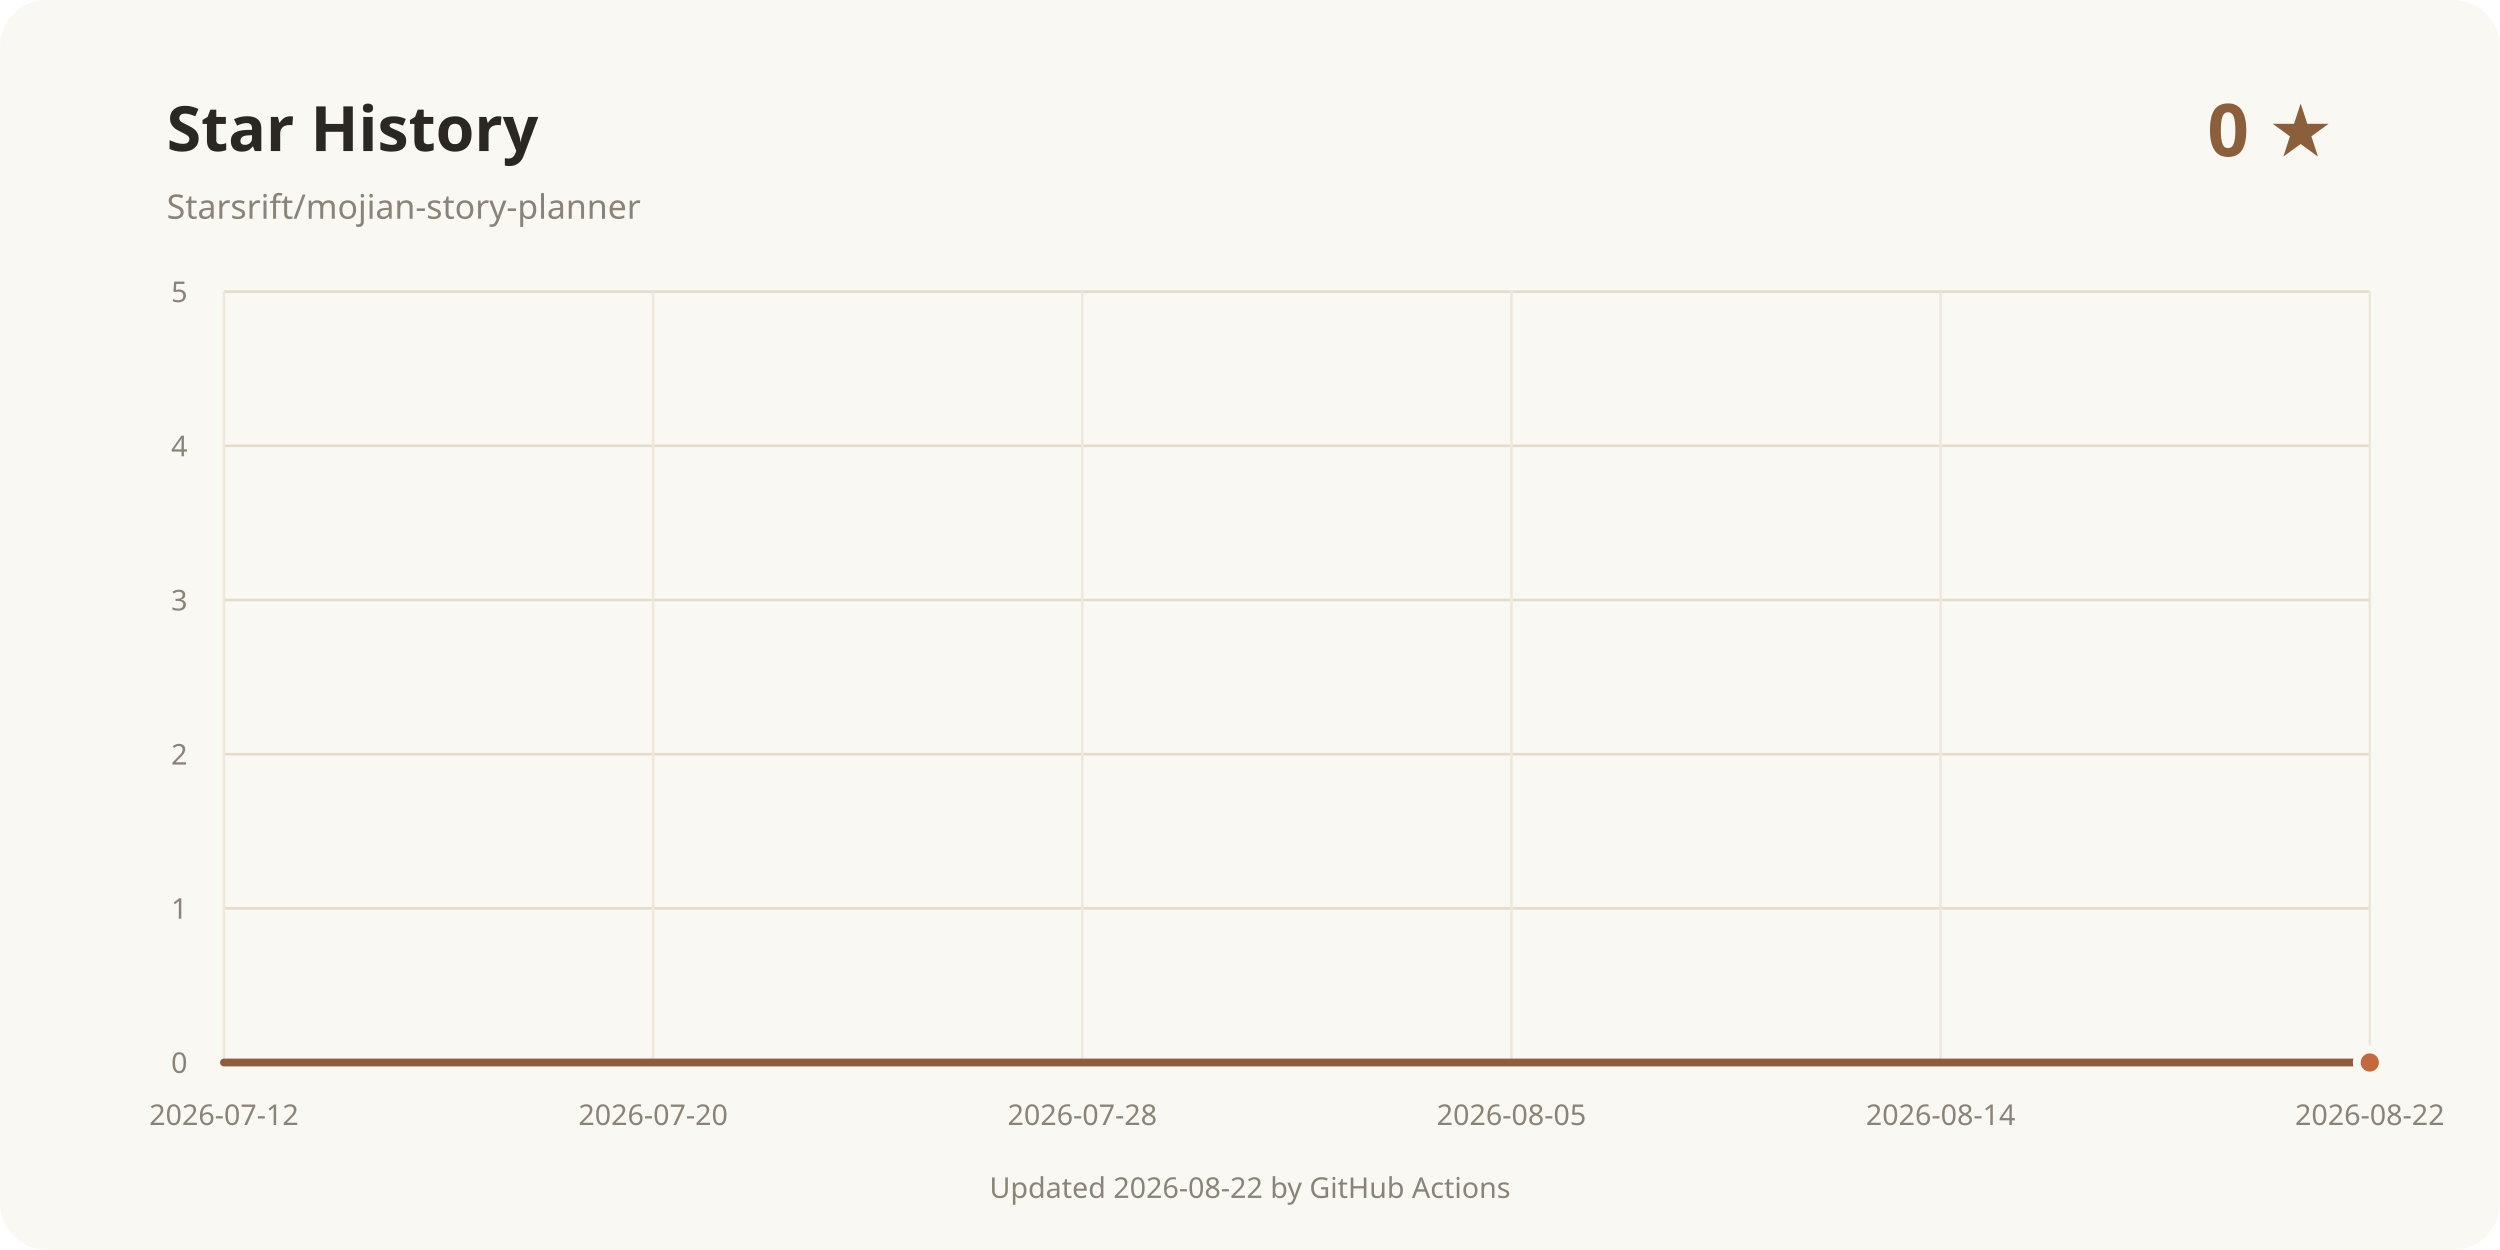
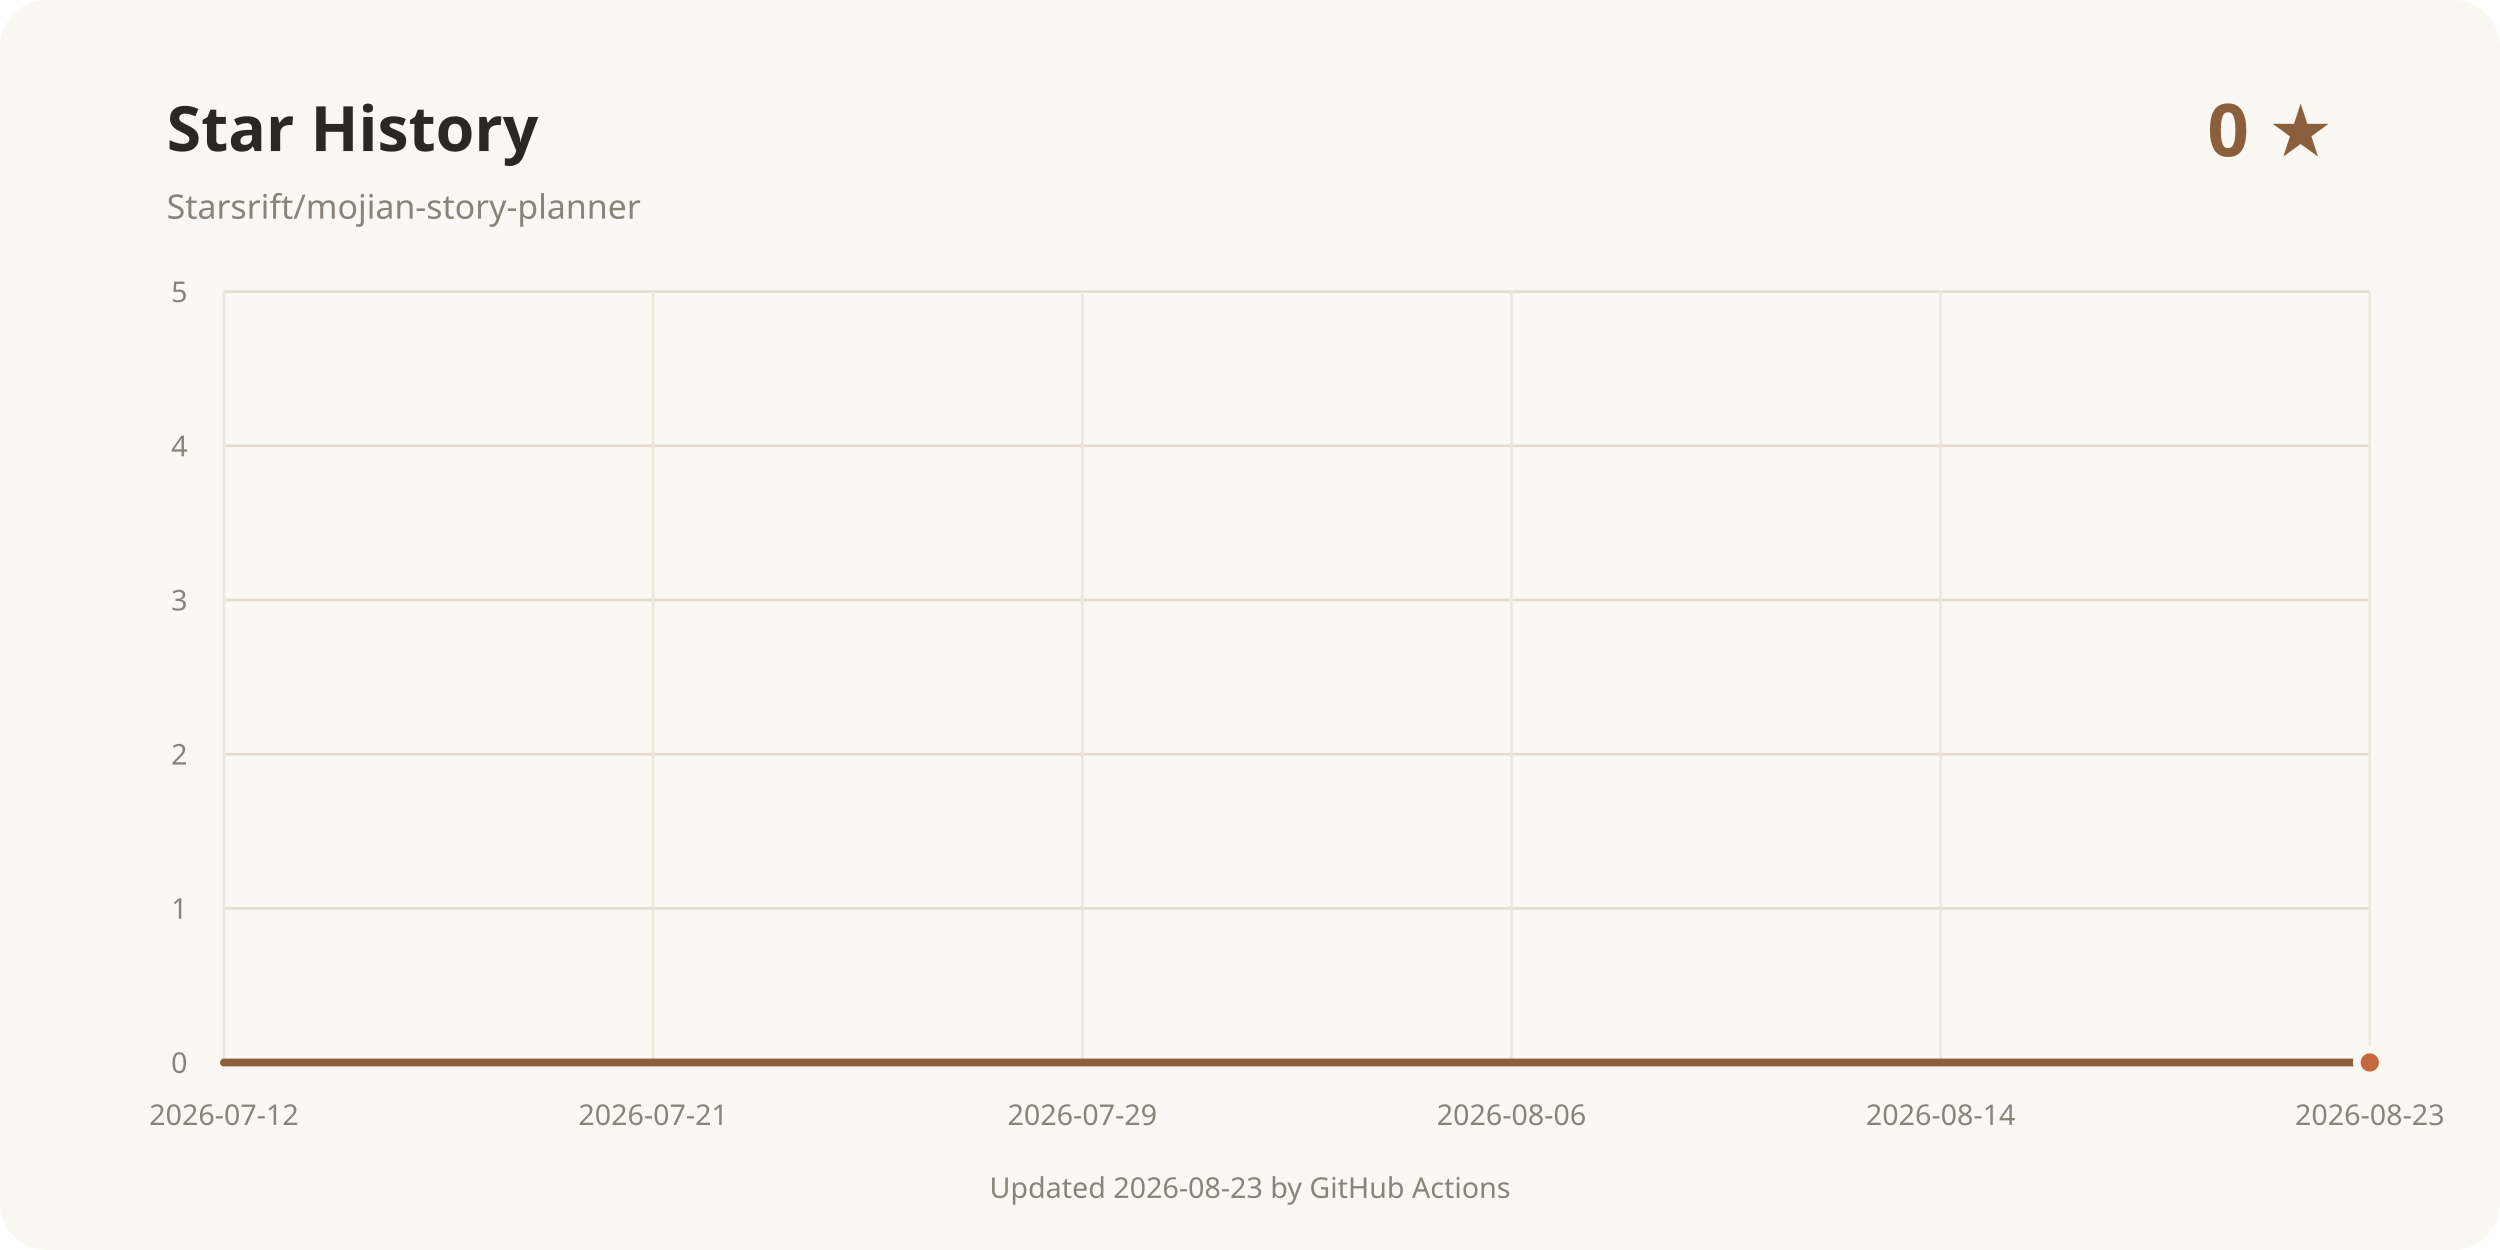
<svg xmlns="http://www.w3.org/2000/svg" width="960" height="480" viewBox="0 0 960 480" role="img" aria-labelledby="title desc">
  <rect width="960" height="480" rx="18" fill="#faf8f3" />
  <text x="64" y="58" fill="#2b2723" font-family="system-ui, sans-serif" font-size="24" font-weight="700">Star History</text>
  <text x="64" y="84" fill="#8a8378" font-family="system-ui, sans-serif" font-size="13">Starsrift/mojian-story-planner</text>
  <text x="896" y="60" text-anchor="end" fill="#8b5e3c" font-family="system-ui, sans-serif" font-size="28" font-weight="700">0 ★</text>
  <line x1="86" y1="408" x2="910" y2="408" stroke="#e3dccd" />
  <text x="72" y="412" text-anchor="end" fill="#8a8378" font-family="system-ui, sans-serif" font-size="11">0</text>
  <line x1="86" y1="348.8" x2="910" y2="348.8" stroke="#e3dccd" />
  <text x="72" y="352.8" text-anchor="end" fill="#8a8378" font-family="system-ui, sans-serif" font-size="11">1</text>
  <line x1="86" y1="289.6" x2="910" y2="289.6" stroke="#e3dccd" />
  <text x="72" y="293.6" text-anchor="end" fill="#8a8378" font-family="system-ui, sans-serif" font-size="11">2</text>
  <line x1="86" y1="230.4" x2="910" y2="230.4" stroke="#e3dccd" />
  <text x="72" y="234.4" text-anchor="end" fill="#8a8378" font-family="system-ui, sans-serif" font-size="11">3</text>
  <line x1="86" y1="171.2" x2="910" y2="171.2" stroke="#e3dccd" />
  <text x="72" y="175.2" text-anchor="end" fill="#8a8378" font-family="system-ui, sans-serif" font-size="11">4</text>
  <line x1="86" y1="112" x2="910" y2="112" stroke="#e3dccd" />
  <text x="72" y="116" text-anchor="end" fill="#8a8378" font-family="system-ui, sans-serif" font-size="11">5</text>
  <line x1="86" y1="112" x2="86" y2="408" stroke="#eee8dc" />
  <text x="86" y="432" text-anchor="middle" fill="#8a8378" font-family="system-ui, sans-serif" font-size="11">2026-07-12</text>
  <line x1="250.8" y1="112" x2="250.8" y2="408" stroke="#eee8dc" />
-   <text x="250.8" y="432" text-anchor="middle" fill="#8a8378" font-family="system-ui, sans-serif" font-size="11">2026-07-20</text>
+   <text x="250.8" y="432" text-anchor="middle" fill="#8a8378" font-family="system-ui, sans-serif" font-size="11">2026-07-21</text>
  <line x1="415.6" y1="112" x2="415.6" y2="408" stroke="#eee8dc" />
-   <text x="415.6" y="432" text-anchor="middle" fill="#8a8378" font-family="system-ui, sans-serif" font-size="11">2026-07-28</text>
+   <text x="415.6" y="432" text-anchor="middle" fill="#8a8378" font-family="system-ui, sans-serif" font-size="11">2026-07-29</text>
  <line x1="580.4" y1="112" x2="580.4" y2="408" stroke="#eee8dc" />
-   <text x="580.4" y="432" text-anchor="middle" fill="#8a8378" font-family="system-ui, sans-serif" font-size="11">2026-08-05</text>
+   <text x="580.4" y="432" text-anchor="middle" fill="#8a8378" font-family="system-ui, sans-serif" font-size="11">2026-08-06</text>
  <line x1="745.2" y1="112" x2="745.2" y2="408" stroke="#eee8dc" />
  <text x="745.2" y="432" text-anchor="middle" fill="#8a8378" font-family="system-ui, sans-serif" font-size="11">2026-08-14</text>
  <line x1="910" y1="112" x2="910" y2="408" stroke="#eee8dc" />
-   <text x="910" y="432" text-anchor="middle" fill="#8a8378" font-family="system-ui, sans-serif" font-size="11">2026-08-22</text>
+   <text x="910" y="432" text-anchor="middle" fill="#8a8378" font-family="system-ui, sans-serif" font-size="11">2026-08-23</text>
  <path d="M86.00 408.00 L910.00 408.00" fill="none" stroke="#8b5e3c" stroke-width="3" stroke-linecap="round" stroke-linejoin="round" />
  <circle cx="910" cy="408" r="5" fill="#c4683f" stroke="#faf8f3" stroke-width="3" />
-   <text x="480" y="460" text-anchor="middle" fill="#8a8378" font-family="system-ui, sans-serif" font-size="11">Updated 2026-08-22 by GitHub Actions</text>
+   <text x="480" y="460" text-anchor="middle" fill="#8a8378" font-family="system-ui, sans-serif" font-size="11">Updated 2026-08-23 by GitHub Actions</text>
</svg>
